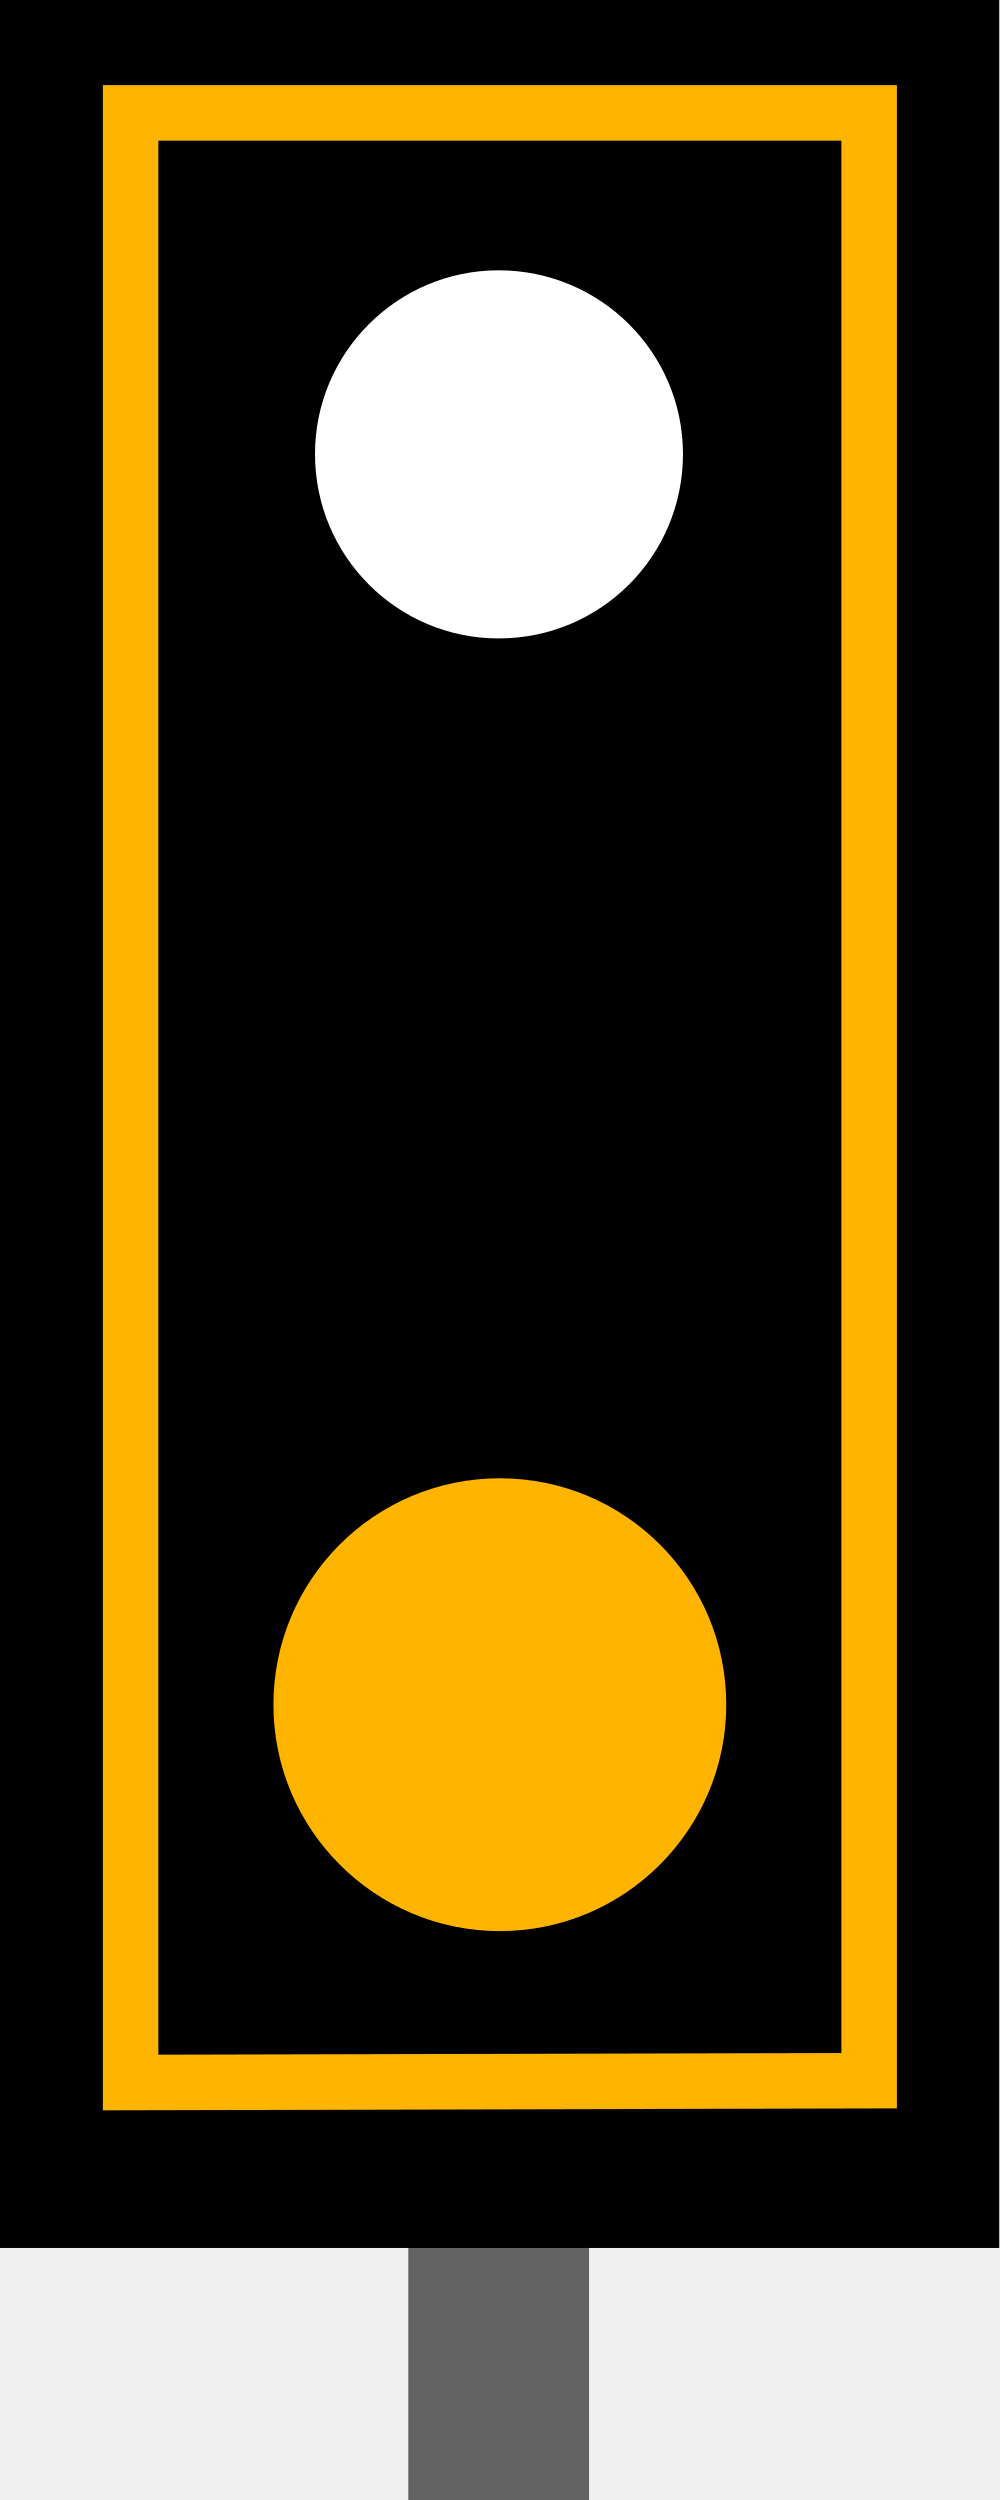
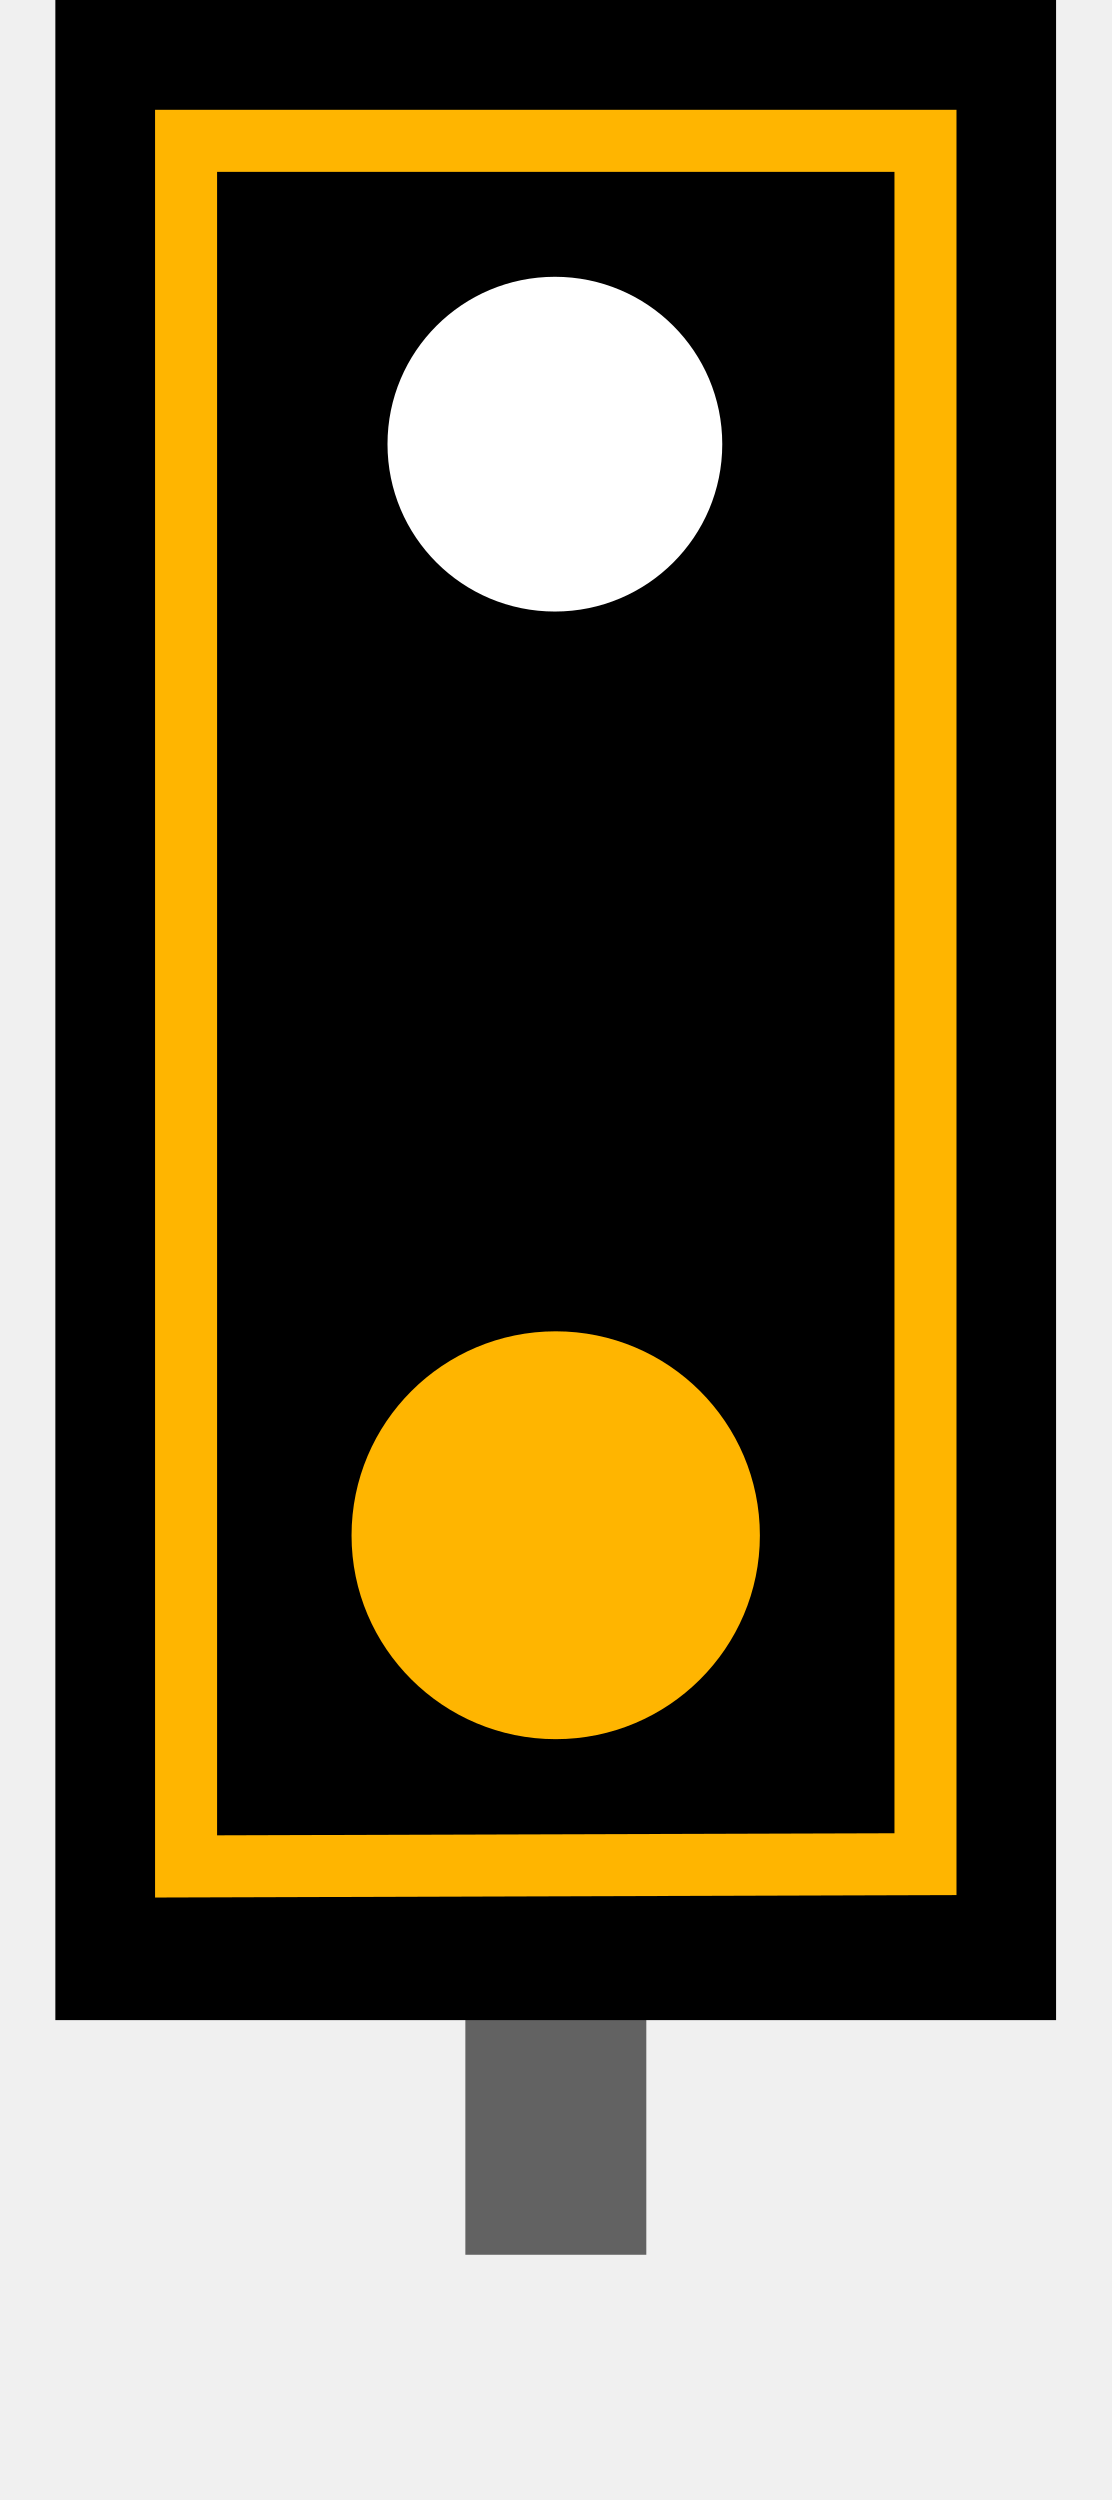
- <svg xmlns="http://www.w3.org/2000/svg" width="6.396" height="16" viewBox="0 0 6.396 16">
-   <path fill-rule="nonzero" fill="rgb(38.431%, 38.431%, 38.431%)" fill-opacity="1" d="M 2.613 13.723 L 3.77 13.723 L 3.77 16 L 2.613 16 Z M 2.613 13.723 " />
-   <path fill-rule="nonzero" fill="rgb(0%, 0%, 0%)" fill-opacity="1" d="M 0 0 L 6.395 0 L 6.395 14.387 L 0 14.387 Z M 0 0 " />
-   <path fill-rule="nonzero" fill="rgb(100%, 70.98%, 0%)" fill-opacity="1" d="M 4.648 10.91 C 4.648 11.707 4 12.359 3.199 12.359 C 2.398 12.359 1.75 11.707 1.75 10.91 C 1.75 10.109 2.398 9.461 3.199 9.461 C 4 9.461 4.648 10.109 4.648 10.91 Z M 4.648 10.91 " />
-   <path fill="none" stroke-width="13.507" stroke-linecap="butt" stroke-linejoin="miter" stroke="rgb(100%, 70.98%, 0%)" stroke-opacity="1" stroke-miterlimit="4" d="M 31.785 27.478 L 211.504 27.478 L 211.504 506.333 L 31.785 506.779 Z M 31.785 27.478 " transform="matrix(0.0262997, 0, 0, 0.0262997, 0, 0)" />
-   <path fill-rule="nonzero" fill="rgb(100%, 100%, 100%)" fill-opacity="1" d="M 4.371 2.906 C 4.371 3.559 3.844 4.086 3.191 4.086 C 2.543 4.086 2.016 3.559 2.016 2.906 C 2.016 2.258 2.543 1.73 3.191 1.73 C 3.844 1.73 4.371 2.258 4.371 2.906 Z M 4.371 2.906 " />
+ <svg xmlns="http://www.w3.org/2000/svg" width="9.337" height="21" version="1.1" viewBox="0 0 9.337 21">
+   <g>
+     <path d="m3.909 15.94h1.52v3h-1.52z" fill="#626262" stroke-width=".609" />
+     <path d="m0.465 0h8.406v16.969h-8.406z" stroke-width="1.117" />
+     <path d="m6.383 12.898c0 0.945-0.77 1.711-1.715 1.711-0.945 0-1.715-0.766-1.715-1.711 0-0.949 0.77-1.715 1.715-1.715 0.945 0 1.715 0.766 1.715 1.715z" fill="#ffb500" />
+     <path d="m6.067 3.731c0 0.777-0.629 1.406-1.406 1.406-0.777 0-1.406-0.629-1.406-1.406 0-0.777 0.629-1.406 1.406-1.406 0.777 0 1.406 0.629 1.406 1.406z" fill="#fff" />
+   </g>
+   <path d="m1.563 1.183h6.211v14.476l-6.211 0.019z" fill="none" stroke="#ffb500" stroke-width=".521" />
</svg>
